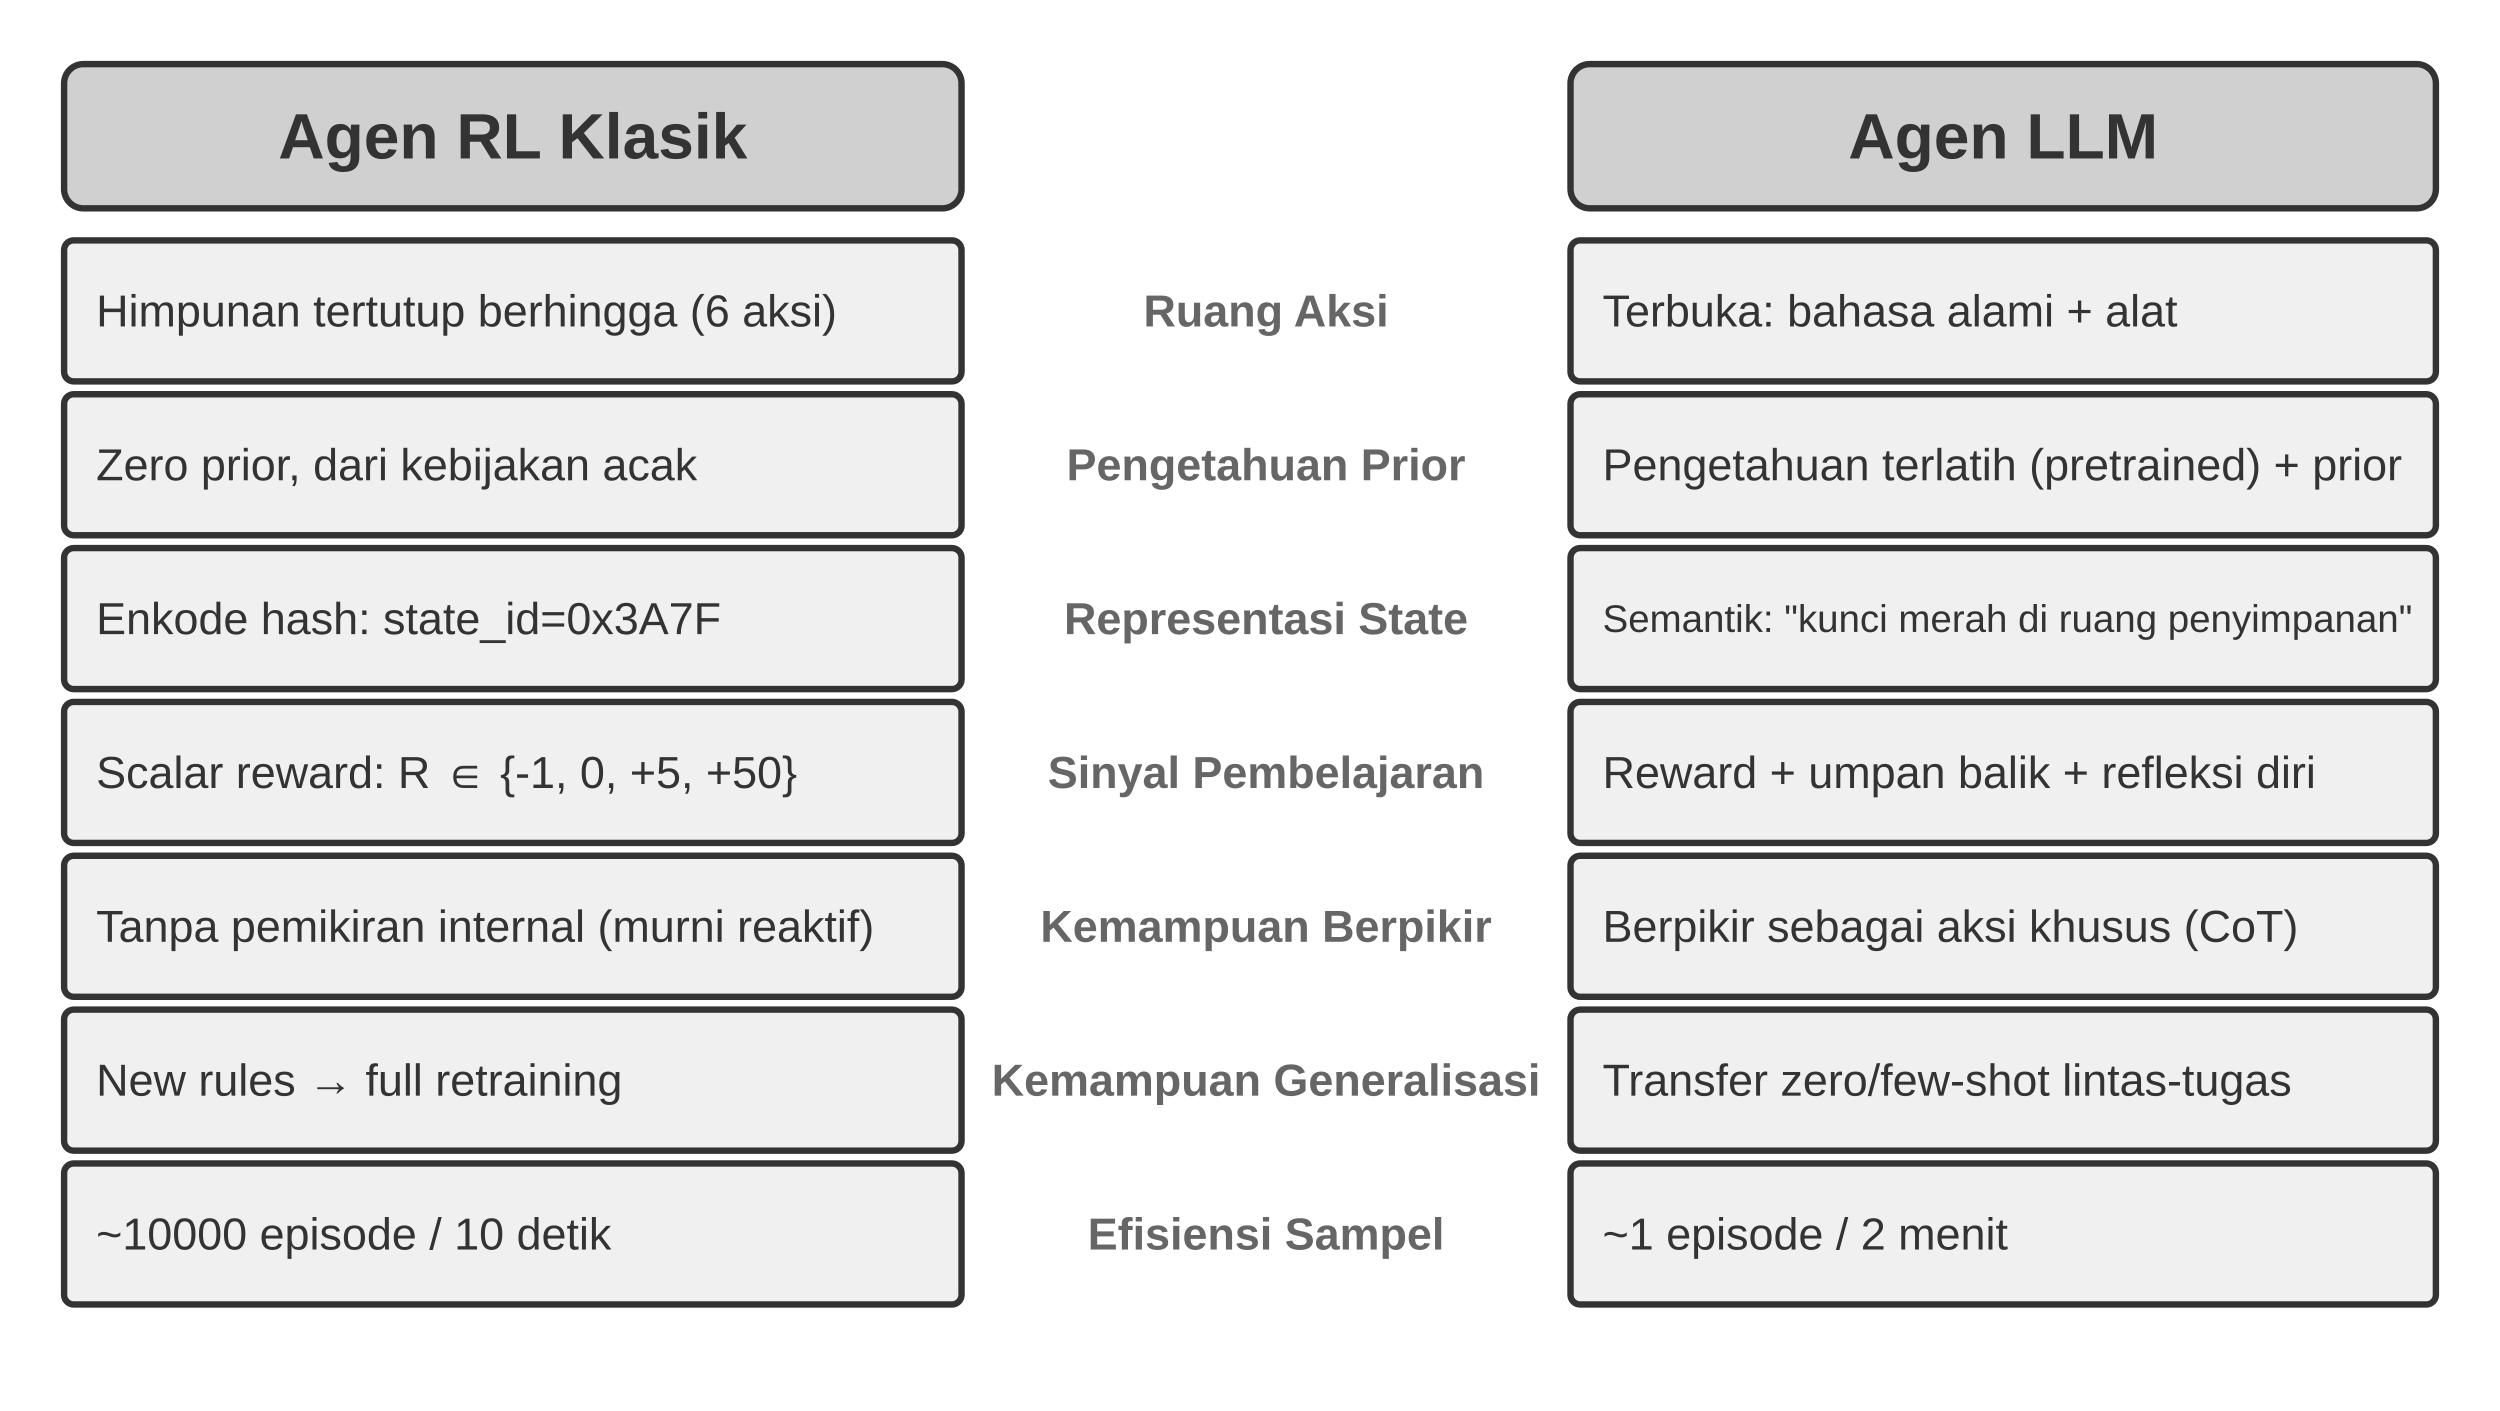
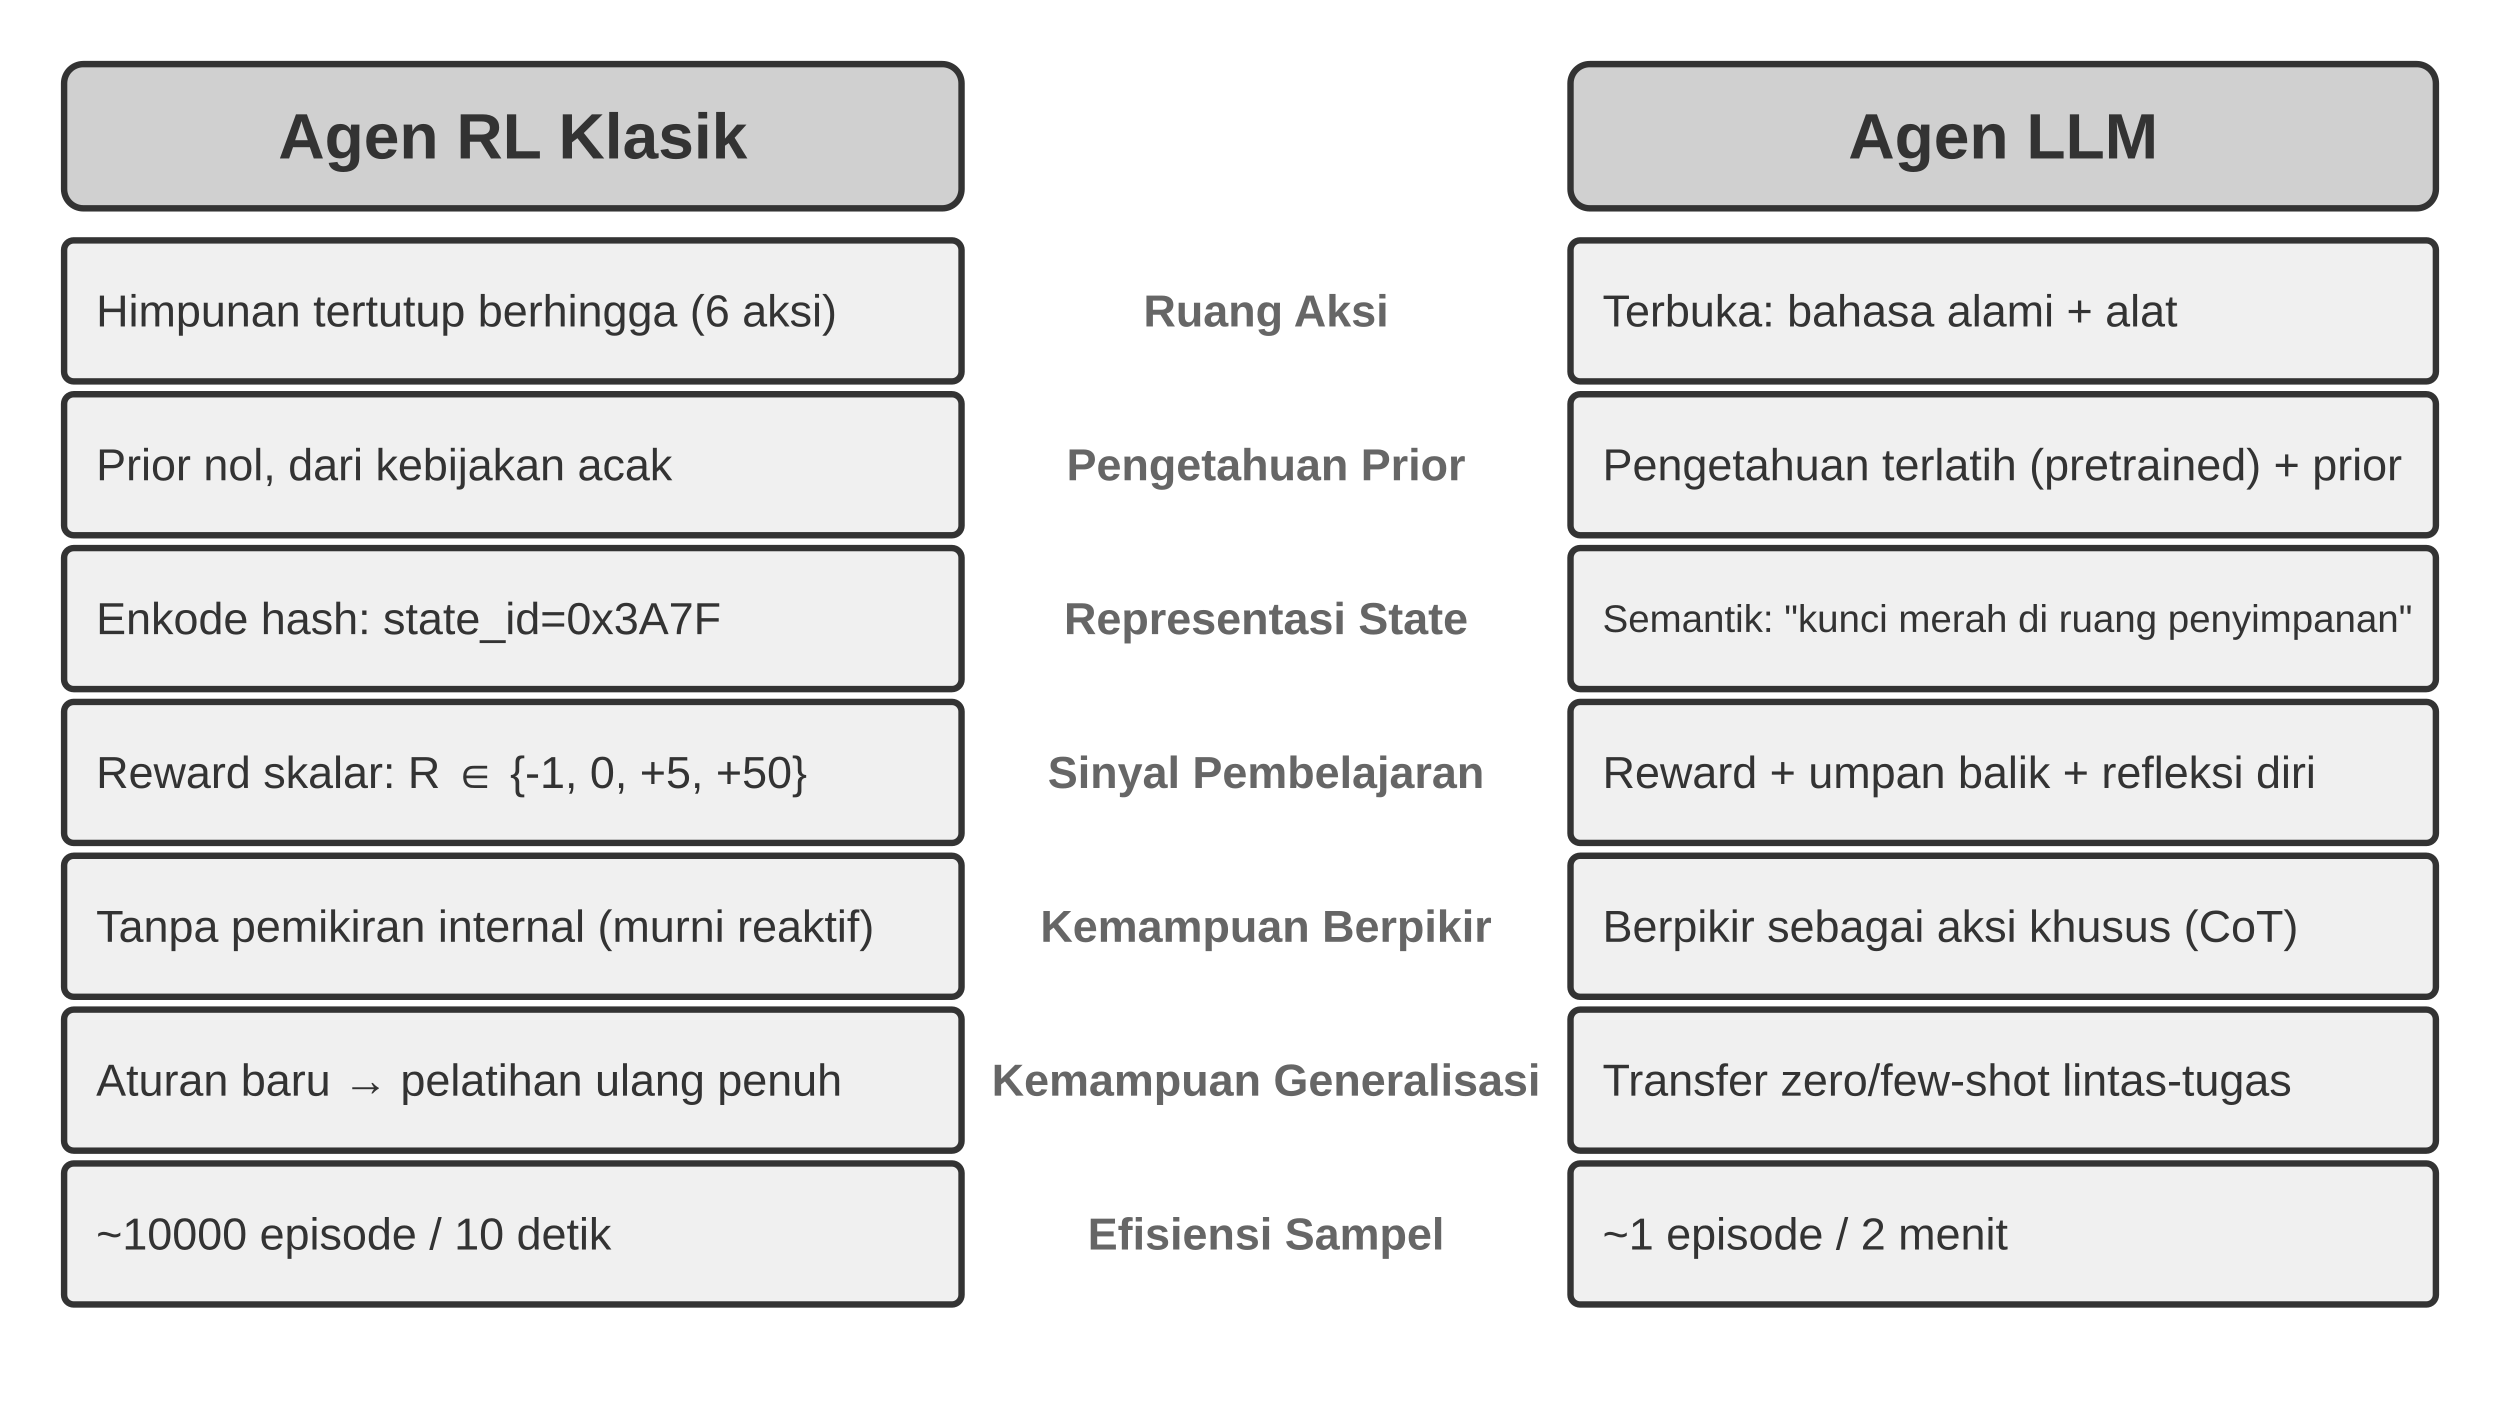
<svg xmlns="http://www.w3.org/2000/svg" viewBox="0 40 780 440" width="780" height="440" style="background:#ffffff">
  <defs>
    <marker id="ah" markerWidth="12" markerHeight="8" refX="12" refY="4" orient="auto">
      <polygon points="0 0, 12 4, 0 8" fill="#333333" />
    </marker>
    <marker id="ah-light" markerWidth="12" markerHeight="8" refX="12" refY="4" orient="auto">
      <polygon points="0 0, 12 4, 0 8" fill="#999999" />
    </marker>
  </defs>
  <rect x="20" y="60" width="280" height="45" rx="6" fill="#d0d0d0" stroke="#333333" stroke-width="2" />
  <text x="160" y="82.5" font-family="Arial, 'Helvetica Neue', Helvetica, 'PingFang SC', 'Microsoft YaHei', sans-serif" font-size="20" fill="#333333" text-anchor="middle" dominant-baseline="central" font-weight="bold">Agen RL Klasik</text>
  <rect x="490" y="60" width="270" height="45" rx="6" fill="#d0d0d0" stroke="#333333" stroke-width="2" />
  <text x="625" y="82.5" font-family="Arial, 'Helvetica Neue', Helvetica, 'PingFang SC', 'Microsoft YaHei', sans-serif" font-size="20" fill="#333333" text-anchor="middle" dominant-baseline="central" font-weight="bold">Agen LLM</text>
  <rect x="20" y="115" width="280" height="44" rx="3" fill="#f0f0f0" stroke="#333333" stroke-width="2" />
  <rect x="490" y="115" width="270" height="44" rx="3" fill="#f0f0f0" stroke="#333333" stroke-width="2" />
  <text x="30" y="137" font-family="Arial, 'Helvetica Neue', Helvetica, 'PingFang SC', 'Microsoft YaHei', sans-serif" font-size="14" fill="#333333" text-anchor="start" dominant-baseline="central" font-weight="normal">Himpunan tertutup berhingga (6 aksi)</text>
  <text x="500" y="137" font-family="Arial, 'Helvetica Neue', Helvetica, 'PingFang SC', 'Microsoft YaHei', sans-serif" font-size="14" fill="#333333" text-anchor="start" dominant-baseline="central" font-weight="normal">Terbuka: bahasa alami + alat</text>
  <text x="395" y="137" font-family="Arial, 'Helvetica Neue', Helvetica, 'PingFang SC', 'Microsoft YaHei', sans-serif" font-size="14" fill="#666666" text-anchor="middle" dominant-baseline="central" font-weight="bold">Ruang Aksi</text>
  <rect x="20" y="163" width="280" height="44" rx="3" fill="#f0f0f0" stroke="#333333" stroke-width="2" />
  <rect x="490" y="163" width="270" height="44" rx="3" fill="#f0f0f0" stroke="#333333" stroke-width="2" />
-   <text x="30" y="185" font-family="Arial, 'Helvetica Neue', Helvetica, 'PingFang SC', 'Microsoft YaHei', sans-serif" font-size="14" fill="#333333" text-anchor="start" dominant-baseline="central" font-weight="normal">Zero prior, dari kebijakan acak</text>
+   <text x="30" y="185" font-family="Arial, 'Helvetica Neue', Helvetica, 'PingFang SC', 'Microsoft YaHei', sans-serif" font-size="14" fill="#333333" text-anchor="start" dominant-baseline="central" font-weight="normal">Prior nol, dari kebijakan acak</text>
  <text x="500" y="185" font-family="Arial, 'Helvetica Neue', Helvetica, 'PingFang SC', 'Microsoft YaHei', sans-serif" font-size="14" fill="#333333" text-anchor="start" dominant-baseline="central" font-weight="normal">Pengetahuan terlatih (pretrained) + prior</text>
  <text x="395" y="185" font-family="Arial, 'Helvetica Neue', Helvetica, 'PingFang SC', 'Microsoft YaHei', sans-serif" font-size="14" fill="#666666" text-anchor="middle" dominant-baseline="central" font-weight="bold">Pengetahuan Prior</text>
  <rect x="20" y="211" width="280" height="44" rx="3" fill="#f0f0f0" stroke="#333333" stroke-width="2" />
  <rect x="490" y="211" width="270" height="44" rx="3" fill="#f0f0f0" stroke="#333333" stroke-width="2" />
  <text x="30" y="233" font-family="Arial, 'Helvetica Neue', Helvetica, 'PingFang SC', 'Microsoft YaHei', sans-serif" font-size="14" fill="#333333" text-anchor="start" dominant-baseline="central" font-weight="normal">Enkode hash: state_id=0x3A7F</text>
  <text x="500" y="233" font-family="Arial, 'Helvetica Neue', Helvetica, 'PingFang SC', 'Microsoft YaHei', sans-serif" font-size="12" fill="#333333" text-anchor="start" dominant-baseline="central" font-weight="normal">Semantik: "kunci merah di ruang penyimpanan"</text>
  <text x="395" y="233" font-family="Arial, 'Helvetica Neue', Helvetica, 'PingFang SC', 'Microsoft YaHei', sans-serif" font-size="14" fill="#666666" text-anchor="middle" dominant-baseline="central" font-weight="bold">Representasi State</text>
  <rect x="20" y="259" width="280" height="44" rx="3" fill="#f0f0f0" stroke="#333333" stroke-width="2" />
  <rect x="490" y="259" width="270" height="44" rx="3" fill="#f0f0f0" stroke="#333333" stroke-width="2" />
-   <text x="30" y="281" font-family="Arial, 'Helvetica Neue', Helvetica, 'PingFang SC', 'Microsoft YaHei', sans-serif" font-size="14" fill="#333333" text-anchor="start" dominant-baseline="central" font-weight="normal">Scalar reward: R ∈ {-1, 0, +5, +50}</text>
+   <text x="30" y="281" font-family="Arial, 'Helvetica Neue', Helvetica, 'PingFang SC', 'Microsoft YaHei', sans-serif" font-size="14" fill="#333333" text-anchor="start" dominant-baseline="central" font-weight="normal">Reward skalar: R ∈ {-1, 0, +5, +50}</text>
  <text x="500" y="281" font-family="Arial, 'Helvetica Neue', Helvetica, 'PingFang SC', 'Microsoft YaHei', sans-serif" font-size="14" fill="#333333" text-anchor="start" dominant-baseline="central" font-weight="normal">Reward + umpan balik + refleksi diri</text>
  <text x="395" y="281" font-family="Arial, 'Helvetica Neue', Helvetica, 'PingFang SC', 'Microsoft YaHei', sans-serif" font-size="14" fill="#666666" text-anchor="middle" dominant-baseline="central" font-weight="bold">Sinyal Pembelajaran</text>
  <rect x="20" y="307" width="280" height="44" rx="3" fill="#f0f0f0" stroke="#333333" stroke-width="2" />
  <rect x="490" y="307" width="270" height="44" rx="3" fill="#f0f0f0" stroke="#333333" stroke-width="2" />
  <text x="30" y="329" font-family="Arial, 'Helvetica Neue', Helvetica, 'PingFang SC', 'Microsoft YaHei', sans-serif" font-size="14" fill="#333333" text-anchor="start" dominant-baseline="central" font-weight="normal">Tanpa pemikiran internal (murni reaktif)</text>
  <text x="500" y="329" font-family="Arial, 'Helvetica Neue', Helvetica, 'PingFang SC', 'Microsoft YaHei', sans-serif" font-size="14" fill="#333333" text-anchor="start" dominant-baseline="central" font-weight="normal">Berpikir sebagai aksi khusus (CoT)</text>
  <text x="395" y="329" font-family="Arial, 'Helvetica Neue', Helvetica, 'PingFang SC', 'Microsoft YaHei', sans-serif" font-size="14" fill="#666666" text-anchor="middle" dominant-baseline="central" font-weight="bold">Kemampuan Berpikir</text>
  <rect x="20" y="355" width="280" height="44" rx="3" fill="#f0f0f0" stroke="#333333" stroke-width="2" />
  <rect x="490" y="355" width="270" height="44" rx="3" fill="#f0f0f0" stroke="#333333" stroke-width="2" />
-   <text x="30" y="377" font-family="Arial, 'Helvetica Neue', Helvetica, 'PingFang SC', 'Microsoft YaHei', sans-serif" font-size="14" fill="#333333" text-anchor="start" dominant-baseline="central" font-weight="normal">New rules → full retraining</text>
+   <text x="30" y="377" font-family="Arial, 'Helvetica Neue', Helvetica, 'PingFang SC', 'Microsoft YaHei', sans-serif" font-size="14" fill="#333333" text-anchor="start" dominant-baseline="central" font-weight="normal">Aturan baru → pelatihan ulang penuh</text>
  <text x="500" y="377" font-family="Arial, 'Helvetica Neue', Helvetica, 'PingFang SC', 'Microsoft YaHei', sans-serif" font-size="14" fill="#333333" text-anchor="start" dominant-baseline="central" font-weight="normal">Transfer zero/few-shot lintas-tugas</text>
  <text x="395" y="377" font-family="Arial, 'Helvetica Neue', Helvetica, 'PingFang SC', 'Microsoft YaHei', sans-serif" font-size="14" fill="#666666" text-anchor="middle" dominant-baseline="central" font-weight="bold">Kemampuan Generalisasi</text>
  <rect x="20" y="403" width="280" height="44" rx="3" fill="#f0f0f0" stroke="#333333" stroke-width="2" />
  <rect x="490" y="403" width="270" height="44" rx="3" fill="#f0f0f0" stroke="#333333" stroke-width="2" />
  <text x="30" y="425" font-family="Arial, 'Helvetica Neue', Helvetica, 'PingFang SC', 'Microsoft YaHei', sans-serif" font-size="14" fill="#333333" text-anchor="start" dominant-baseline="central" font-weight="normal">~10000 episode / 10 detik</text>
  <text x="500" y="425" font-family="Arial, 'Helvetica Neue', Helvetica, 'PingFang SC', 'Microsoft YaHei', sans-serif" font-size="14" fill="#333333" text-anchor="start" dominant-baseline="central" font-weight="normal">~1 episode / 2 menit</text>
  <text x="395" y="425" font-family="Arial, 'Helvetica Neue', Helvetica, 'PingFang SC', 'Microsoft YaHei', sans-serif" font-size="14" fill="#666666" text-anchor="middle" dominant-baseline="central" font-weight="bold">Efisiensi Sampel</text>
</svg>
